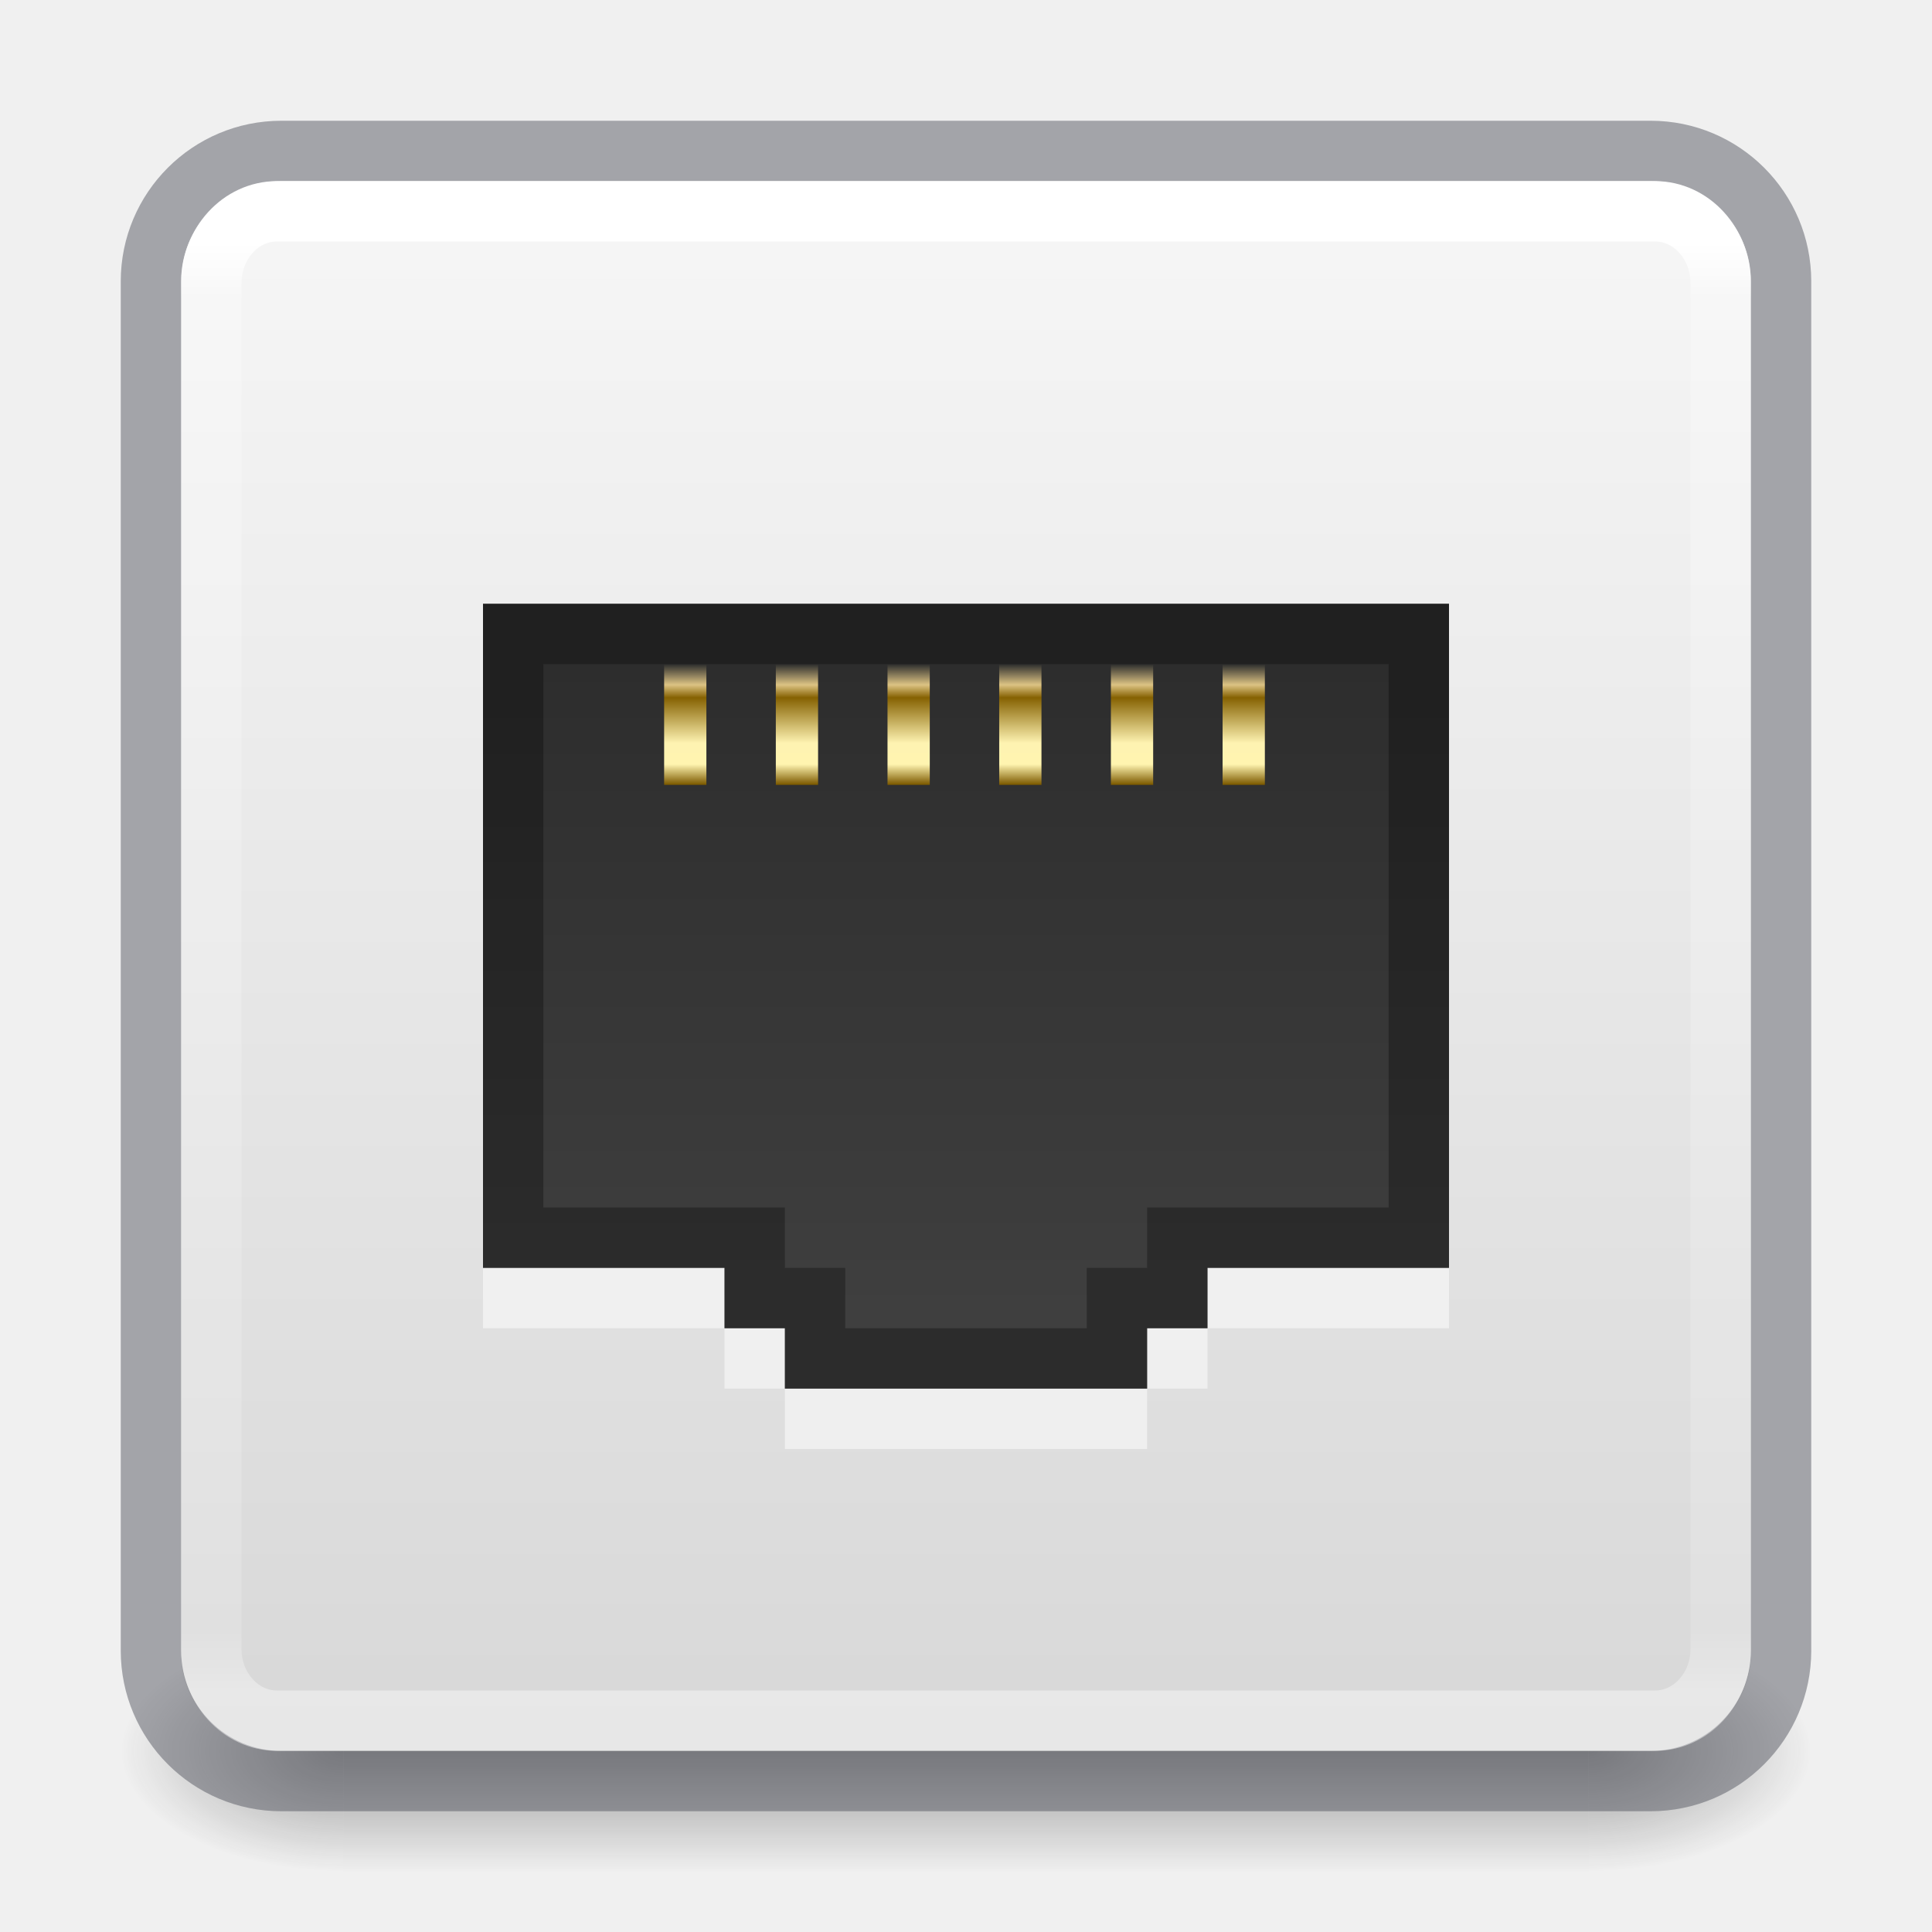
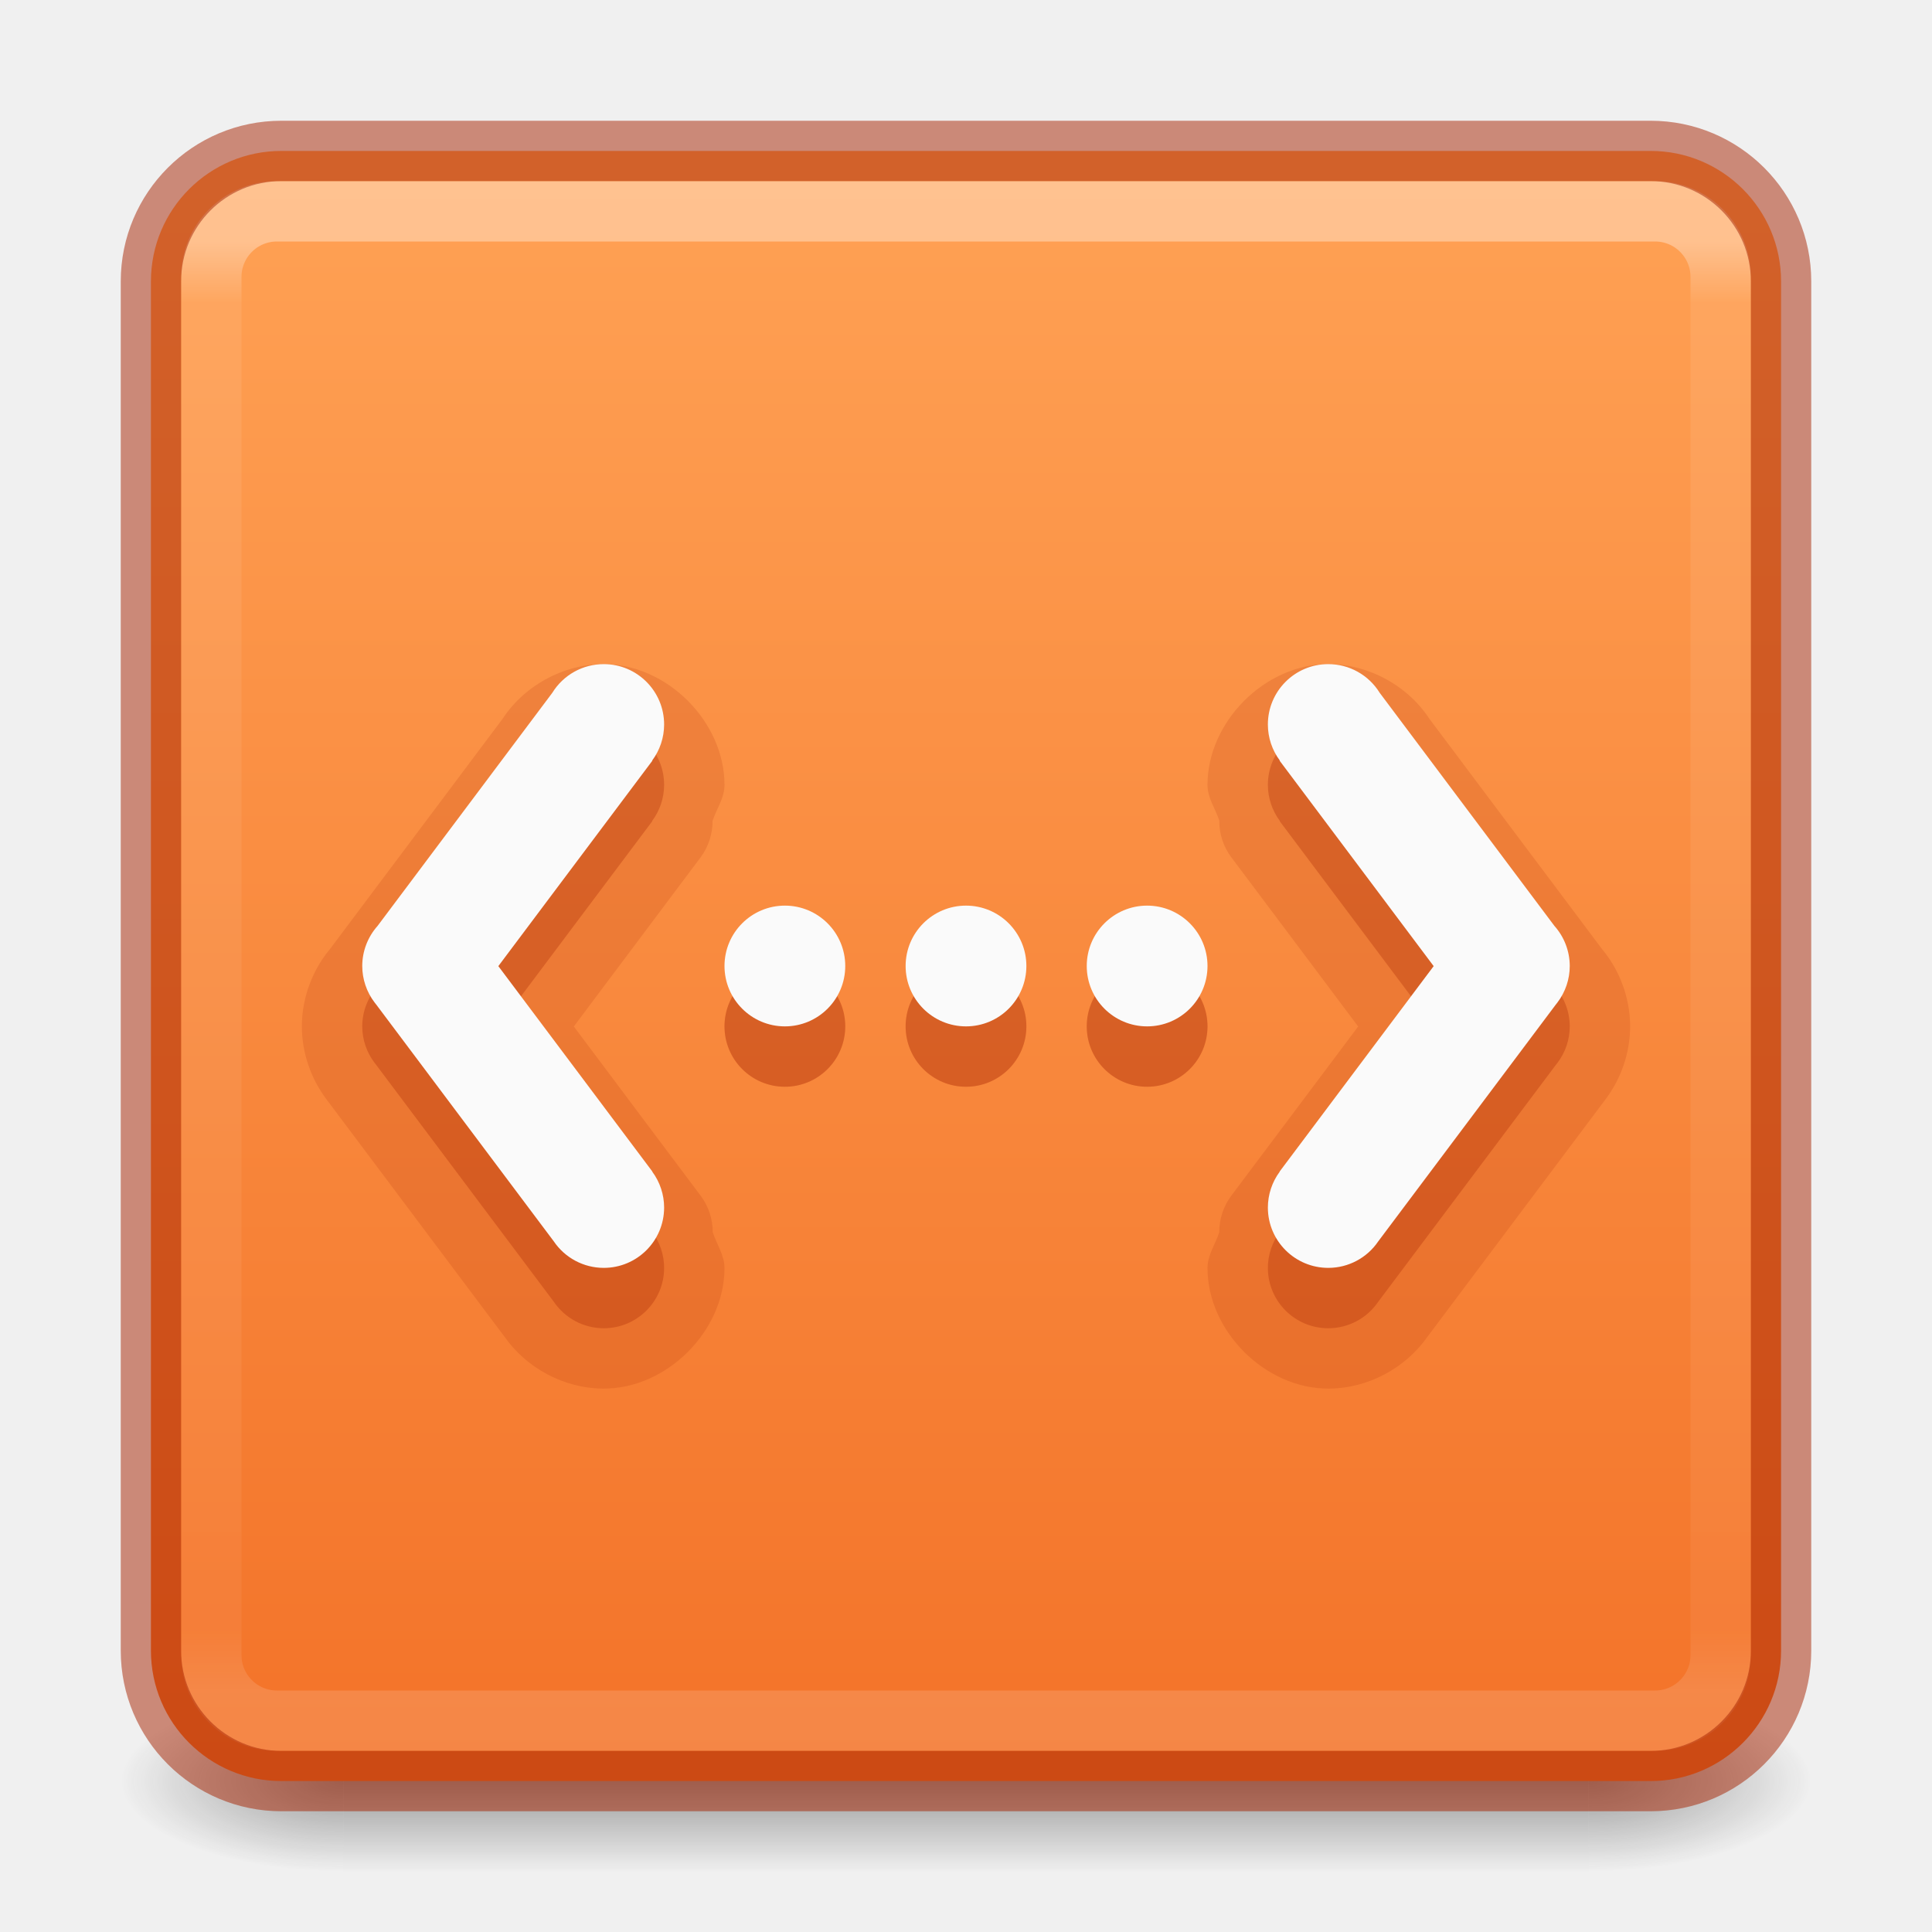
- <svg xmlns="http://www.w3.org/2000/svg" xmlns:xlink="http://www.w3.org/1999/xlink" version="1.1" width="32" height="32" id="svg4715">
-   <defs id="defs4717">
-     <linearGradient id="linearGradient909">
-       <stop offset="0" style="stop-color:#fafafa;stop-opacity:1" id="stop905" />
-       <stop offset="1" style="stop-color:#d4d4d4;stop-opacity:1" id="stop907" />
+ <svg xmlns="http://www.w3.org/2000/svg" xmlns:xlink="http://www.w3.org/1999/xlink" id="svg6860" height="32" width="32" version="1.1">
+   <defs id="defs6862">
+     <linearGradient id="linearGradient857">
+       <stop id="stop853" offset="0" style="stop-color:#ffa154;stop-opacity:1" />
+       <stop id="stop855" offset="1" style="stop-color:#f37329;stop-opacity:1" />
    </linearGradient>
-     <linearGradient id="linearGradient3924">
-       <stop id="stop3926" style="stop-color:#ffffff;stop-opacity:1" offset="0" />
-       <stop id="stop3928" style="stop-color:#ffffff;stop-opacity:0.235" offset="0.04" />
-       <stop id="stop3930" style="stop-color:#ffffff;stop-opacity:0.157" offset="0.958" />
-       <stop id="stop3932" style="stop-color:#ffffff;stop-opacity:0.392" offset="1" />
+     <linearGradient gradientTransform="matrix(0.6756757,0,0,0.6756757,-0.216217,-0.2162063)" gradientUnits="userSpaceOnUse" xlink:href="#linearGradient3924-0" id="linearGradient4161" y2="41.76" x2="24" y1="6.24" x1="24" />
+     <linearGradient id="linearGradient3924-0">
+       <stop offset="0" style="stop-color:#ffffff;stop-opacity:1" id="stop3926-6" />
+       <stop offset="0.042" style="stop-color:#ffffff;stop-opacity:0.235" id="stop3928-3" />
+       <stop offset="0.958" style="stop-color:#ffffff;stop-opacity:0.157" id="stop3930-2" />
+       <stop offset="1" style="stop-color:#ffffff;stop-opacity:0.392" id="stop3932-62" />
    </linearGradient>
-     <radialGradient cx="4.993" cy="43.5" r="2.5" fx="4.993" fy="43.5" id="radialGradient3163" xlink:href="#linearGradient3688-166-749" gradientUnits="userSpaceOnUse" gradientTransform="matrix(2.003784,0,0,1.4,27.98813,-17.4)" />
-     <linearGradient id="linearGradient3688-166-749">
-       <stop id="stop2883" style="stop-color:#181818;stop-opacity:1" offset="0" />
-       <stop id="stop2885" style="stop-color:#181818;stop-opacity:0" offset="1" />
+     <radialGradient gradientTransform="matrix(2.003784,0,0,1.4,27.98813,-17.4)" gradientUnits="userSpaceOnUse" xlink:href="#linearGradient3688-166-749-6" id="radialGradient2976" fy="43.5" fx="4.993" r="2.5" cy="43.5" cx="4.993" />
+     <linearGradient id="linearGradient3688-166-749-6">
+       <stop offset="0" style="stop-color:#181818;stop-opacity:1" id="stop2883-8" />
+       <stop offset="1" style="stop-color:#181818;stop-opacity:0" id="stop2885-3" />
    </linearGradient>
-     <radialGradient cx="4.993" cy="43.5" r="2.5" fx="4.993" fy="43.5" id="radialGradient3165" xlink:href="#linearGradient3688-464-309" gradientUnits="userSpaceOnUse" gradientTransform="matrix(2.003784,0,0,1.4,-20.01187,-104.4)" />
-     <linearGradient id="linearGradient3688-464-309">
-       <stop id="stop2889" style="stop-color:#181818;stop-opacity:1" offset="0" />
-       <stop id="stop2891" style="stop-color:#181818;stop-opacity:0" offset="1" />
+     <radialGradient gradientTransform="matrix(2.003784,0,0,1.4,-20.01187,-104.4)" gradientUnits="userSpaceOnUse" xlink:href="#linearGradient3688-464-309-7" id="radialGradient2978" fy="43.5" fx="4.993" r="2.5" cy="43.5" cx="4.993" />
+     <linearGradient id="linearGradient3688-464-309-7">
+       <stop offset="0" style="stop-color:#181818;stop-opacity:1" id="stop2889-0" />
+       <stop offset="1" style="stop-color:#181818;stop-opacity:0" id="stop2891-66" />
    </linearGradient>
-     <linearGradient x1="25.058" y1="47.028" x2="25.058" y2="39.999" id="linearGradient3167" xlink:href="#linearGradient3702-501-757" gradientUnits="userSpaceOnUse" />
-     <linearGradient id="linearGradient3702-501-757">
-       <stop id="stop2895" style="stop-color:#181818;stop-opacity:0" offset="0" />
-       <stop id="stop2897" style="stop-color:#181818;stop-opacity:1" offset="0.5" />
-       <stop id="stop2899" style="stop-color:#181818;stop-opacity:0" offset="1" />
+     <linearGradient gradientUnits="userSpaceOnUse" xlink:href="#linearGradient3702-501-757-3" id="linearGradient2980" y2="39.999" x2="25.058" y1="47.028" x1="25.058" />
+     <linearGradient id="linearGradient3702-501-757-3">
+       <stop offset="0" style="stop-color:#181818;stop-opacity:0" id="stop2895-3" />
+       <stop offset="0.5" style="stop-color:#181818;stop-opacity:1" id="stop2897-28" />
+       <stop offset="1" style="stop-color:#181818;stop-opacity:0" id="stop2899-8" />
    </linearGradient>
-     <linearGradient x1="24" y1="6.24" x2="24" y2="41.76" id="linearGradient3027" xlink:href="#linearGradient3924" gradientUnits="userSpaceOnUse" gradientTransform="matrix(0.6756757,0,0,0.6756757,-0.2162133,-0.2162088)" />
-     <linearGradient gradientTransform="translate(0,-32)" gradientUnits="userSpaceOnUse" y2="-0.07" x2="14.33" y1="32.022" x1="14.33" id="linearGradient903" xlink:href="#linearGradient909" />
-     <linearGradient xlink:href="#linearGradient5455-1-6" id="linearGradient5872" gradientUnits="userSpaceOnUse" gradientTransform="matrix(0.7,0,0,0.6666667,-12.22554,1.858376)" x1="44.45" y1="13.714" x2="44.45" y2="16.699" />
-     <linearGradient id="linearGradient5455-1-6">
-       <stop style="stop-color:#dcc383;stop-opacity:0;" offset="0" id="stop5457-8-32" />
-       <stop id="stop5469-5-7" offset="0.172" style="stop-color:#dcc383;stop-opacity:1" />
-       <stop id="stop5467-6-88" offset="0.279" style="stop-color:#856101;stop-opacity:1" />
-       <stop id="stop5465-87-60" offset="0.657" style="stop-color:#fef3b1;stop-opacity:1" />
-       <stop id="stop5463-81-3" offset="0.833" style="stop-color:#fff4b0;stop-opacity:1" />
-       <stop style="stop-color:#7d5a00;stop-opacity:1" offset="1" id="stop5459-95-62" />
-     </linearGradient>
-     <linearGradient xlink:href="#linearGradient5455-1-6" id="linearGradient5875" gradientUnits="userSpaceOnUse" gradientTransform="matrix(0.7,0,0,0.6666667,-14.07554,1.858376)" x1="44.45" y1="13.714" x2="44.45" y2="16.699" />
-     <linearGradient xlink:href="#linearGradient5455-1-6" id="linearGradient5878" gradientUnits="userSpaceOnUse" gradientTransform="matrix(0.7,0,0,0.6666667,-15.92554,1.858376)" x1="44.45" y1="13.714" x2="44.45" y2="16.699" />
-     <linearGradient xlink:href="#linearGradient5455-1-6" id="linearGradient5881" gradientUnits="userSpaceOnUse" gradientTransform="matrix(0.7,0,0,0.6666667,-17.77554,1.858376)" x1="44.45" y1="13.714" x2="44.45" y2="16.699" />
-     <linearGradient xlink:href="#linearGradient5455-1-6" id="linearGradient5884" gradientUnits="userSpaceOnUse" gradientTransform="matrix(0.7,0,0,0.6666667,-19.62554,1.858376)" x1="44.45" y1="13.714" x2="44.45" y2="16.699" />
-     <linearGradient xlink:href="#linearGradient5455-1-6" id="linearGradient5887" gradientUnits="userSpaceOnUse" gradientTransform="matrix(0.7,0,0,0.6666667,-10.37554,1.858376)" x1="44.45" y1="13.714" x2="44.45" y2="16.699" />
-     <linearGradient xlink:href="#linearGradient3881-1-3" id="linearGradient5891" gradientUnits="userSpaceOnUse" gradientTransform="matrix(0.9999996,0,0,1.090909,-7.502277,-9.851364)" x1="24" y1="19.114" x2="24" y2="28.975" />
-     <linearGradient id="linearGradient3881-1-3">
-       <stop id="stop3883-6-7" offset="0" style="stop-color:#2d2d2d;stop-opacity:1" />
-       <stop id="stop3885-2-3" offset="1" style="stop-color:#3f3f3f;stop-opacity:1" />
-     </linearGradient>
+     <linearGradient gradientUnits="userSpaceOnUse" y2="29.133" x2="17" y1="3" x1="17" id="linearGradient859" xlink:href="#linearGradient857" />
  </defs>
-   <g transform="matrix(0.6999997,0,0,0.4444449,-0.8000003,10.1111)" id="g2036" style="display:inline">
-     <g transform="matrix(1.052632,0,0,1.285713,-1.263158,-13.42854)" id="g3712" style="opacity:0.4">
-       <rect width="5" height="7" x="38" y="40" id="rect2801" style="fill:url(#radialGradient3163);fill-opacity:1;stroke:none" />
-       <rect width="5" height="7" x="-10" y="-47" transform="scale(-1,-1)" id="rect3696" style="fill:url(#radialGradient3165);fill-opacity:1;stroke:none" />
-       <rect width="28" height="7" x="10" y="40" id="rect3700" style="fill:url(#linearGradient3167);fill-opacity:1;stroke:none" />
+   <g transform="matrix(0.6999997,0,0,0.3333336,-0.8000002,15.33333)" id="g2036-2" style="display:inline">
+     <g transform="matrix(1.052632,0,0,1.285713,-1.263158,-13.42854)" id="g3712-3" style="opacity:0.4">
+       <rect width="5" height="7" x="38" y="40" id="rect2801-0" style="fill:url(#radialGradient2976);fill-opacity:1;stroke:none" />
+       <rect width="5" height="7" x="-10" y="-47" transform="scale(-1,-1)" id="rect3696-2" style="fill:url(#radialGradient2978);fill-opacity:1;stroke:none" />
+       <rect width="28" height="7" x="10" y="40" id="rect3700-1" style="fill:url(#linearGradient2980);fill-opacity:1;stroke:none" />
    </g>
  </g>
-   <rect transform="scale(1,-1)" width="26" height="26" rx="1.615" ry="1.615" x="3" y="-29" id="rect5505" style="color:#000000;display:inline;overflow:visible;visibility:visible;fill:url(#linearGradient903);fill-opacity:1;fill-rule:nonzero;stroke:none;stroke-width:1;marker:none;enable-background:accumulate" />
-   <rect width="27" height="27" rx="2.16" ry="2.16" x="2.5" y="2.5" id="rect5505-6-6" style="color:#000000;display:inline;overflow:visible;visibility:visible;fill:none;stroke:#555761;stroke-width:1;stroke-linecap:round;stroke-linejoin:round;stroke-miterlimit:4;stroke-dasharray:none;stroke-dashoffset:0;stroke-opacity:1;marker:none;enable-background:accumulate;opacity:0.5" />
-   <rect width="25" height="25" rx="1.087" ry="1.19" x="3.5" y="3.5" id="rect6741-7" style="fill:none;stroke:url(#linearGradient3027);stroke-width:1;stroke-linecap:round;stroke-linejoin:round;stroke-miterlimit:4;stroke-dasharray:none;stroke-dashoffset:0;stroke-opacity:1" />
-   <path style="color:#000000;display:inline;overflow:visible;visibility:visible;opacity:0.5;fill:#ffffff;fill-opacity:1;fill-rule:nonzero;stroke:none;stroke-width:3;marker:none;enable-background:accumulate" d="m 8,11 v 11 h 4 v 1 h 1 v 1 h 6 v -1 h 1 v -1 h 4 V 11 Z" id="rect4488-9" />
-   <path style="color:#000000;display:inline;overflow:visible;visibility:visible;fill:url(#linearGradient5891);fill-opacity:1;fill-rule:nonzero;stroke:none;stroke-width:3;marker:none;enable-background:accumulate" d="m 8,10 v 11 h 4 v 1 h 1 v 1 h 6 v -1 h 1 v -1 h 4 V 10 Z" id="rect4488" />
-   <path style="color:#000000;display:inline;overflow:visible;visibility:visible;opacity:0.3;fill:none;stroke:#000000;stroke-width:1;stroke-linecap:butt;stroke-linejoin:miter;stroke-miterlimit:4;stroke-dasharray:none;stroke-dashoffset:0;stroke-opacity:1;marker:none;enable-background:accumulate" d="m 8.5,10.5 v 10 h 4 v 1 h 1 v 1 h 5 v -1 h 1 v -1 h 4 v -10 z" id="rect4488-0" />
-   <rect style="color:#000000;display:inline;overflow:visible;visibility:visible;fill:url(#linearGradient5887);fill-opacity:1;fill-rule:nonzero;stroke:none;stroke-width:3;marker:none;enable-background:accumulate" id="rect5264-2" width="0.7" height="2" x="20.25" y="11" />
-   <rect style="color:#000000;display:inline;overflow:visible;visibility:visible;fill:url(#linearGradient5884);fill-opacity:1;fill-rule:nonzero;stroke:none;stroke-width:3;marker:none;enable-background:accumulate" id="rect5264-2-7" width="0.7" height="2" x="11" y="11" />
-   <rect style="color:#000000;display:inline;overflow:visible;visibility:visible;fill:url(#linearGradient5881);fill-opacity:1;fill-rule:nonzero;stroke:none;stroke-width:3;marker:none;enable-background:accumulate" id="rect5264-2-7-9" width="0.7" height="2" x="12.85" y="11" />
-   <rect style="color:#000000;display:inline;overflow:visible;visibility:visible;fill:url(#linearGradient5878);fill-opacity:1;fill-rule:nonzero;stroke:none;stroke-width:3;marker:none;enable-background:accumulate" id="rect5264-2-7-4" width="0.7" height="2" x="14.7" y="11" />
-   <rect style="color:#000000;display:inline;overflow:visible;visibility:visible;fill:url(#linearGradient5875);fill-opacity:1;fill-rule:nonzero;stroke:none;stroke-width:3;marker:none;enable-background:accumulate" id="rect5264-2-7-96" width="0.7" height="2" x="16.55" y="11" />
-   <rect style="color:#000000;display:inline;overflow:visible;visibility:visible;fill:url(#linearGradient5872);fill-opacity:1;fill-rule:nonzero;stroke:none;stroke-width:3;marker:none;enable-background:accumulate" id="rect5264-2-7-3" width="0.7" height="2" x="18.4" y="11" />
+   <rect width="27" height="27" rx="2.16" ry="2.16" x="2.5" y="2.5" id="rect5505" style="color:#000000;display:inline;overflow:visible;visibility:visible;fill:url(#linearGradient859);fill-opacity:1;fill-rule:nonzero;stroke:none;stroke-width:1;marker:none;enable-background:accumulate" />
+   <rect width="25" height="25" rx="1.087" ry="1.087" x="3.5" y="3.5" id="rect6741-7-4" style="opacity:0.35;fill:none;stroke:url(#linearGradient4161);stroke-width:1;stroke-linecap:round;stroke-linejoin:round;stroke-miterlimit:4;stroke-dasharray:none;stroke-dashoffset:0;stroke-opacity:1" />
+   <rect width="27" height="27" rx="2.16" ry="2.16" x="2.5" y="2.5" id="rect5505-6" style="color:#000000;display:inline;overflow:visible;visibility:visible;opacity:0.5;fill:none;stroke:#a62100;stroke-width:1;stroke-linecap:round;stroke-linejoin:round;stroke-miterlimit:4;stroke-dasharray:none;stroke-dashoffset:0;stroke-opacity:1;marker:none;enable-background:accumulate" />
+   <path d="m 10.004,11 c -0.68,-0.002 -1.35,0.37 -1.707,0.949 L 8.348,11.875 5.453,15.736 5.508,15.67 C 5.186,16.03 5.002,16.511 5,16.994 a 1,1 0 0 0 0,0.004 c -3.084e-4,0.434 0.147,0.867 0.41,1.213 3.805e-4,4.99e-4 -3.809e-4,0.002 0,0.002 0.008,0.01 0.016,0.019 0.023,0.029 l 2.938,3.918 -0.027,-0.039 C 8.708,22.659 9.347,22.999 9.996,23 11.043,23.002 11.998,22.051 12,21.004 a 1,1 0 0 0 0,-0.002 c -1.34e-4,-0.211 -0.129,-0.391 -0.195,-0.592 A 1,1 0 0 0 11.605,19.805 L 9.504,17.002 11.605,14.199 a 1,1 0 0 0 0.197,-0.604 C 11.869,13.396 11.999,13.217 12,13.006 a 1,1 0 0 0 0,-0.002 C 12.002,11.957 11.051,11.002 10.004,11 Z m 11.992,0 C 20.949,11.002 19.998,11.957 20,13.004 a 1,1 0 0 0 0,0.002 c 6.81e-4,0.209 0.13,0.386 0.195,0.584 a 1,1 0 0 0 0,0.002 1,1 0 0 0 0.199,0.607 l 2.102,2.803 -2.102,2.803 a 1,1 0 0 0 -0.199,0.605 C 20.129,20.611 20,20.791 20,21.002 a 1,1 0 0 0 0,0.002 c 0.002,1.047 0.957,1.998 2.004,1.996 0.649,-0.001 1.288,-0.341 1.652,-0.879 l -0.027,0.039 2.938,-3.918 c 0.008,-0.01 0.016,-0.019 0.023,-0.029 v -0.002 C 26.853,17.865 27,17.433 27,16.998 a 1,1 0 0 0 0,-0.004 c -0.002,-0.483 -0.186,-0.964 -0.508,-1.324 l 0.055,0.066 -2.895,-3.861 0.051,0.074 C 23.346,11.37 22.676,10.998 21.996,11 Z M 13,16 a 1,1 0 0 0 0,2 1,1 0 0 0 0,-2 z m 3,0 a 1,1 0 0 0 0,2 1,1 0 0 0 0,-2 z m 3,0 a 1,1 0 0 0 0,2 1,1 0 0 0 0,-2 z" id="path4-3-6" style="opacity:0.15;vector-effect:none;fill:#a62100;fill-opacity:1;stroke:none;stroke-width:1;stroke-linecap:butt;stroke-linejoin:miter;stroke-miterlimit:4;stroke-dasharray:none;stroke-dashoffset:0;stroke-opacity:1;marker:none" />
+   <path id="path4-3" d="M 10.002,12 A 1,1 0 0 0 9.148,12.475 L 6.254,16.336 A 1,1 0 0 0 6,16.998 a 1,1 0 0 0 0.205,0.607 1,1 0 0 0 0.029,0.037 l 2.938,3.918 A 1,1 0 0 0 9.998,22 1,1 0 0 0 11,21.002 1,1 0 0 0 10.803,20.406 l 0.002,-0.002 -2.551,-3.402 2.551,-3.402 -0.004,-0.002 A 1,1 0 0 0 11,13.002 1,1 0 0 0 10.002,12 Z m 11.996,0 A 1,1 0 0 0 21,13.002 a 1,1 0 0 0 0.199,0.596 l -0.004,0.002 2.551,3.402 -2.551,3.402 0.002,0.002 A 1,1 0 0 0 21,21.002 a 1,1 0 0 0 1.002,0.998 1,1 0 0 0 0.826,-0.439 l 2.938,-3.918 a 1,1 0 0 0 0.029,-0.037 A 1,1 0 0 0 26,16.998 1,1 0 0 0 25.746,16.336 L 22.852,12.475 A 1,1 0 0 0 21.998,12 Z M 13,16 a 1,1 0 0 0 0,2 1,1 0 0 0 0,-2 z m 3,0 a 1,1 0 0 0 0,2 1,1 0 0 0 0,-2 z m 3,0 a 1,1 0 0 0 0,2 1,1 0 0 0 0,-2 z" style="opacity:0.3;vector-effect:none;fill:#a62100;fill-opacity:1;stroke-width:1;stroke-linecap:butt;stroke-linejoin:miter;stroke-miterlimit:4;stroke-dasharray:none;stroke-dashoffset:0;stroke-opacity:1;font-variant-east_asian:normal;stroke:none;marker:none" />
+   <path id="path4" d="M 10.002,11 A 1,1 0 0 0 9.148,11.475 L 6.254,15.336 A 1,1 0 0 0 6,15.998 a 1,1 0 0 0 0.205,0.607 1,1 0 0 0 0.029,0.037 l 2.938,3.918 A 1,1 0 0 0 9.998,21 1,1 0 0 0 11,20.002 1,1 0 0 0 10.803,19.406 l 0.002,-0.002 -2.551,-3.402 2.551,-3.402 -0.004,-0.002 A 1,1 0 0 0 11,12.002 1,1 0 0 0 10.002,11 Z m 11.996,0 A 1,1 0 0 0 21,12.002 a 1,1 0 0 0 0.199,0.596 l -0.004,0.002 2.551,3.402 -2.551,3.402 0.002,0.002 A 1,1 0 0 0 21,20.002 a 1,1 0 0 0 1.002,0.998 1,1 0 0 0 0.826,-0.439 l 2.938,-3.918 a 1,1 0 0 0 0.029,-0.037 A 1,1 0 0 0 26,15.998 1,1 0 0 0 25.746,15.336 L 22.852,11.475 A 1,1 0 0 0 21.998,11 Z M 13,15 a 1,1 0 0 0 0,2 1,1 0 0 0 0,-2 z m 3,0 a 1,1 0 0 0 0,2 1,1 0 0 0 0,-2 z m 3,0 a 1,1 0 0 0 0,2 1,1 0 0 0 0,-2 z" style="opacity:1;vector-effect:none;fill:#fafafa;fill-opacity:1;stroke-width:1;stroke-linecap:butt;stroke-linejoin:miter;stroke-miterlimit:4;stroke-dasharray:none;stroke-dashoffset:0;stroke-opacity:1" />
</svg>
